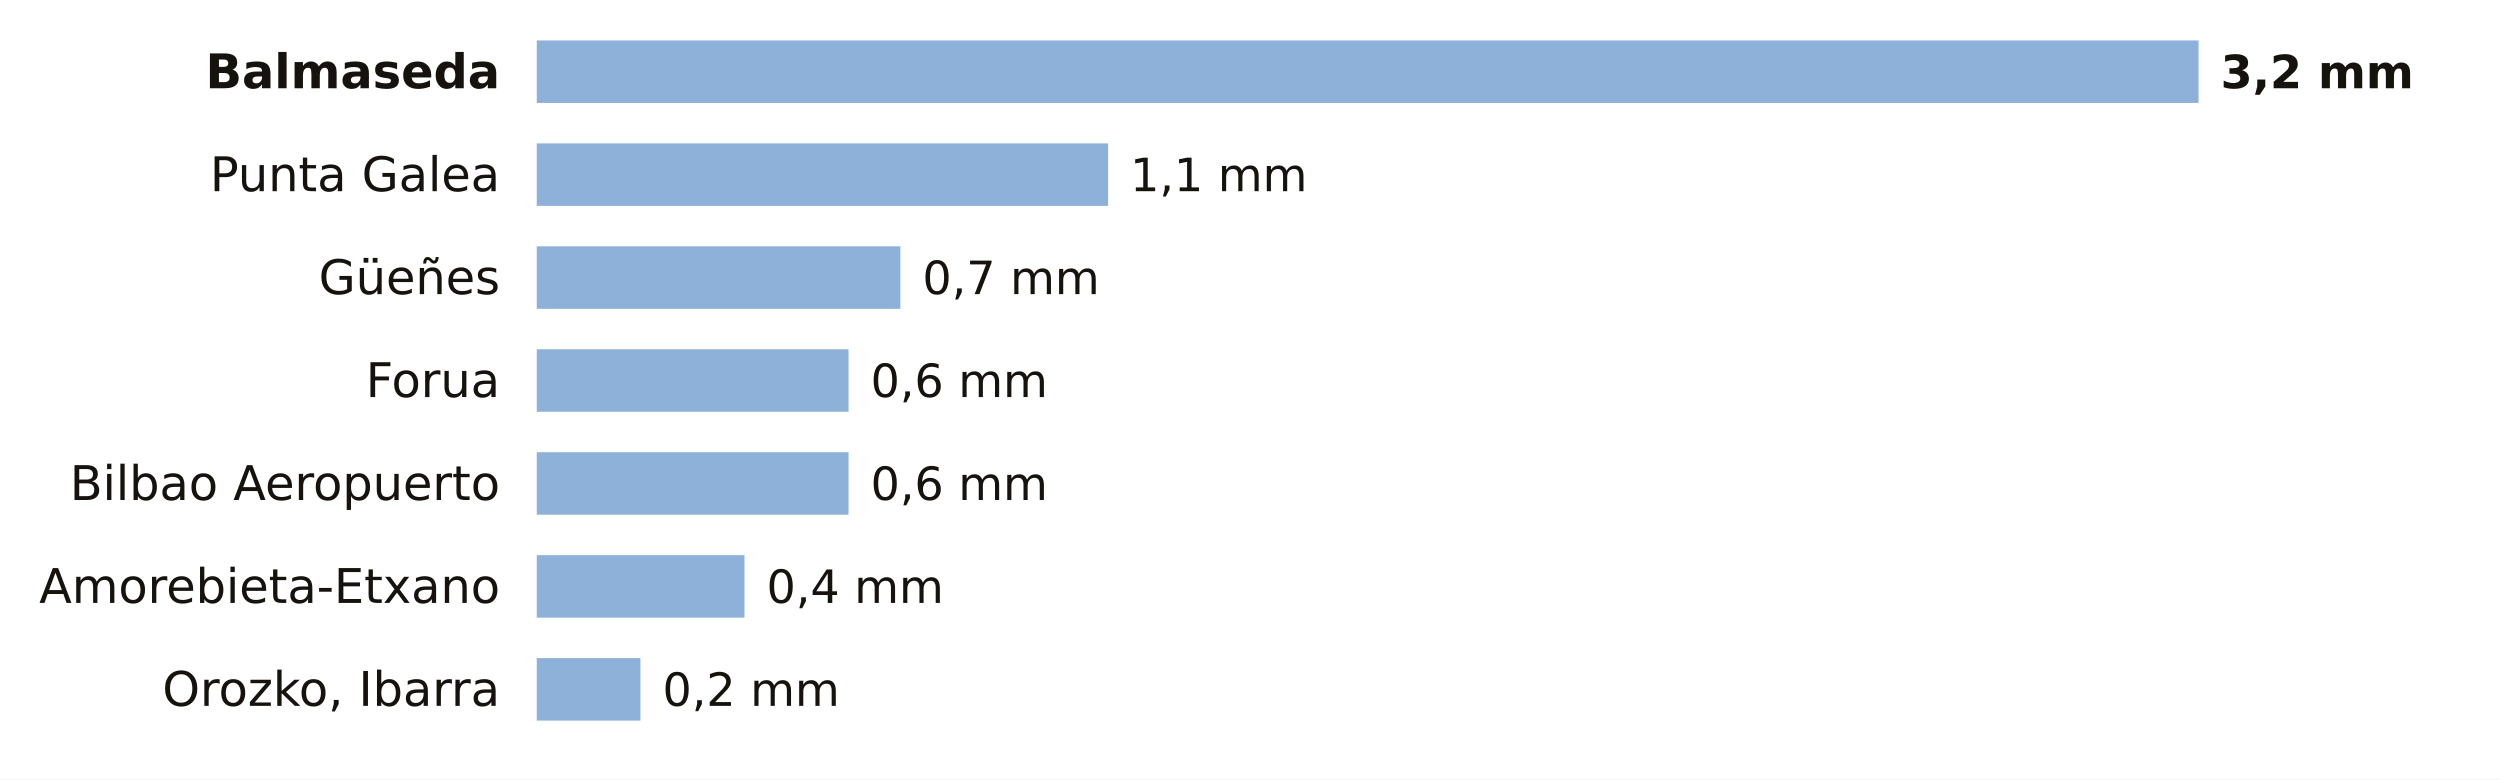
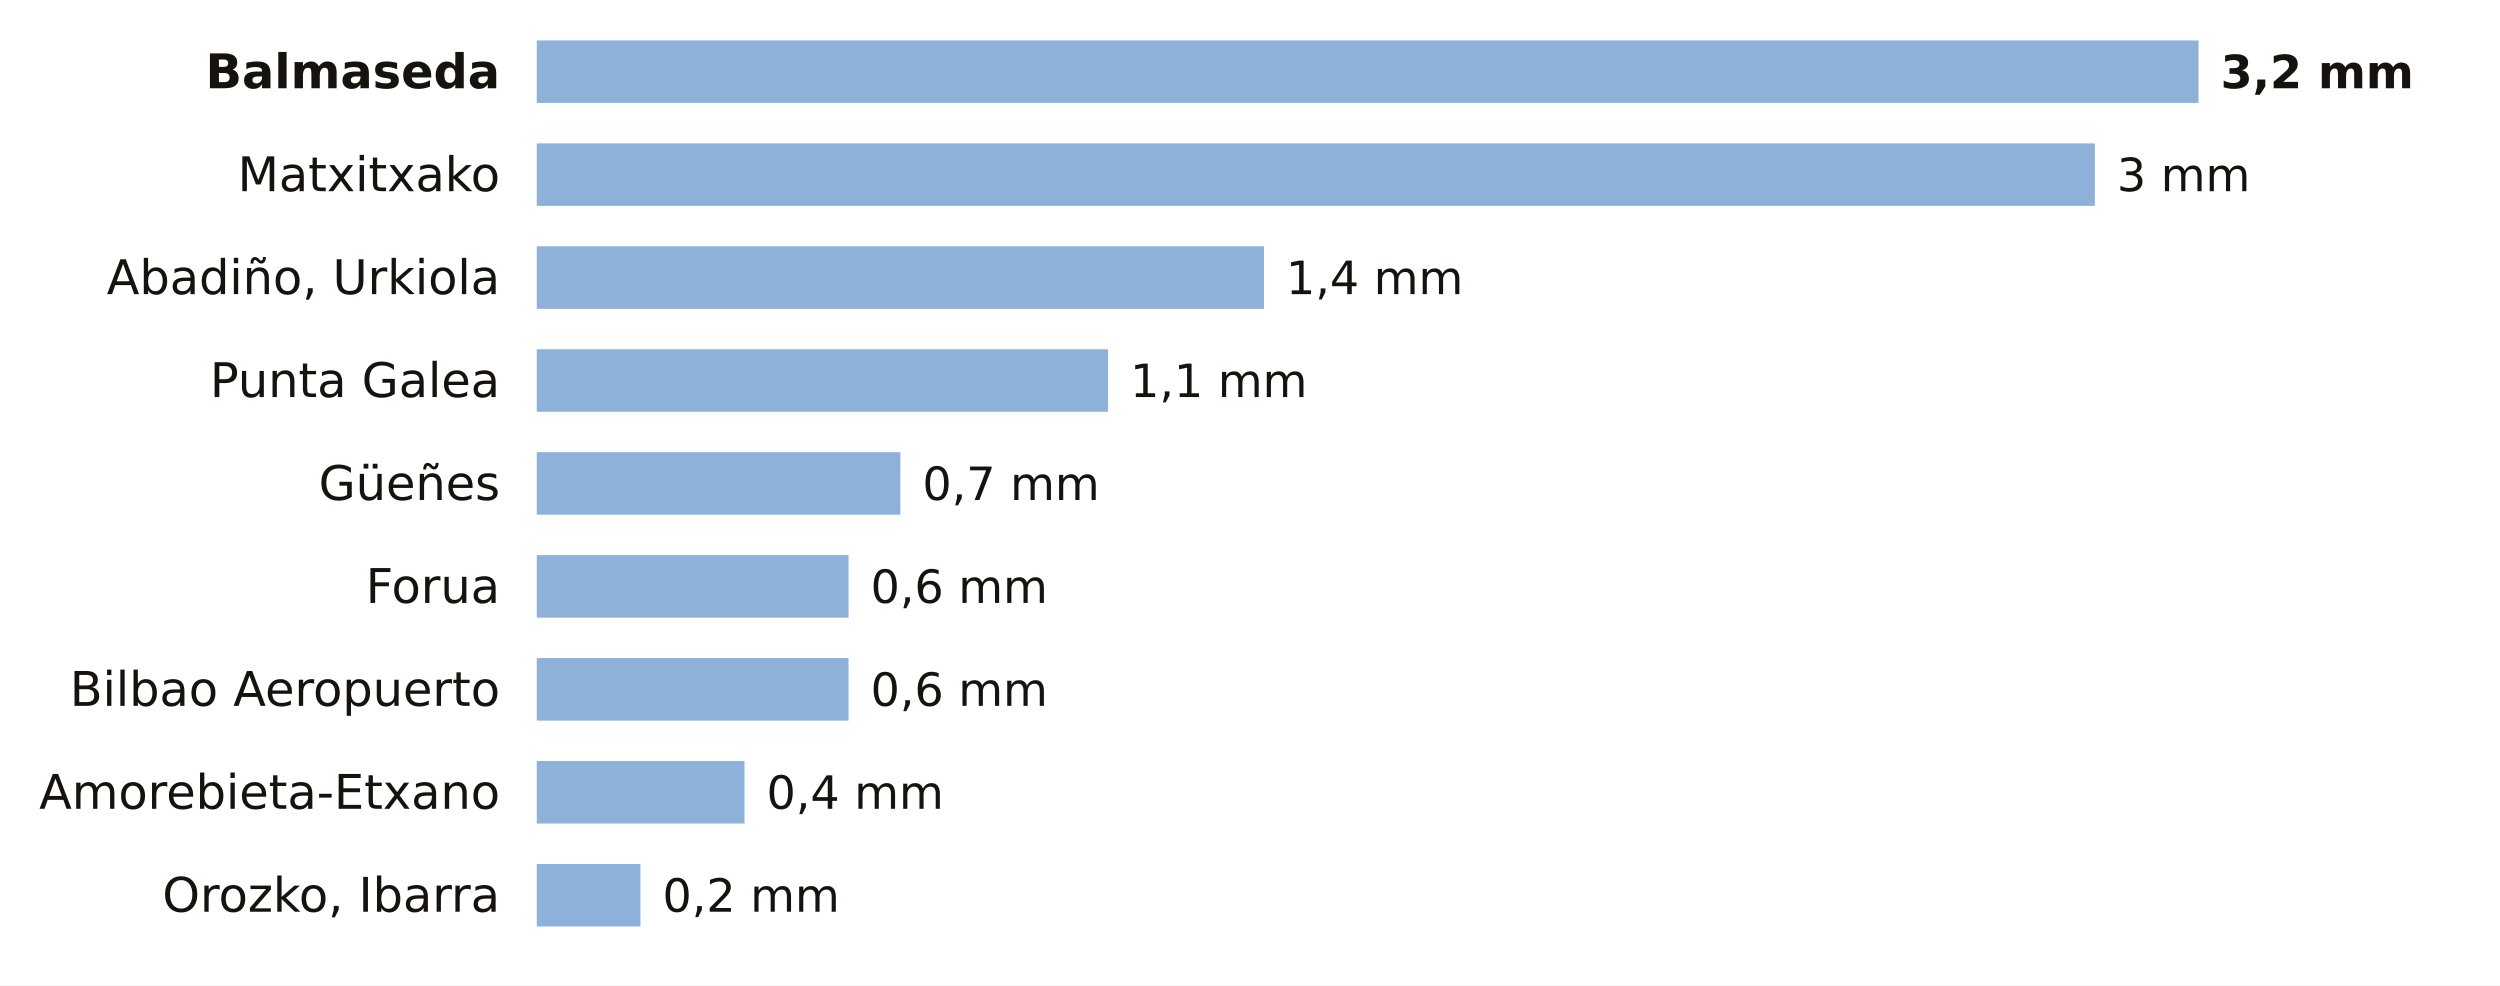
- <svg xmlns="http://www.w3.org/2000/svg" viewBox="0 0 680 212" width="680" height="212" role="img" aria-label="La lluvia de los últimos 7 días en las estaciones de AEMET de Bizkaia">
-   <rect width="680" height="212" fill="#FFFFFF" />
+ <svg xmlns="http://www.w3.org/2000/svg" viewBox="0 0 680 268" width="680" height="268" role="img" aria-label="La lluvia de los últimos 7 días en las estaciones de AEMET de Bizkaia">
+   <rect width="680" height="268" fill="#FFFFFF" />
  <text x="136.0" y="24.0" font-size="13" fill="#16130F" text-anchor="end" font-weight="600" font-family="Public Sans, DejaVu Sans, Arial, sans-serif">Balmaseda</text>
  <rect x="146" y="11" width="452.0" height="17" fill="#8EB1DA" />
  <text x="604.0" y="24.0" font-size="12.5" fill="#16130F" text-anchor="start" font-weight="700" font-family="Public Sans, DejaVu Sans, Arial, sans-serif">3,2 mm</text>
-   <text x="136.0" y="52.0" font-size="13" fill="#16130F" text-anchor="end" font-weight="400" font-family="Public Sans, DejaVu Sans, Arial, sans-serif">Punta Galea</text>
-   <rect x="146" y="39" width="155.4" height="17" fill="#8EB1DA" />
-   <text x="307.4" y="52.0" font-size="12.5" fill="#16130F" text-anchor="start" font-weight="500" font-family="Public Sans, DejaVu Sans, Arial, sans-serif">1,1 mm</text>
-   <text x="136.0" y="80.0" font-size="13" fill="#16130F" text-anchor="end" font-weight="400" font-family="Public Sans, DejaVu Sans, Arial, sans-serif">Güeñes</text>
-   <rect x="146" y="67" width="98.9" height="17" fill="#8EB1DA" />
-   <text x="250.9" y="80.0" font-size="12.5" fill="#16130F" text-anchor="start" font-weight="500" font-family="Public Sans, DejaVu Sans, Arial, sans-serif">0,7 mm</text>
-   <text x="136.0" y="108.0" font-size="13" fill="#16130F" text-anchor="end" font-weight="400" font-family="Public Sans, DejaVu Sans, Arial, sans-serif">Forua</text>
-   <rect x="146" y="95" width="84.8" height="17" fill="#8EB1DA" />
-   <text x="236.8" y="108.0" font-size="12.5" fill="#16130F" text-anchor="start" font-weight="500" font-family="Public Sans, DejaVu Sans, Arial, sans-serif">0,6 mm</text>
-   <text x="136.0" y="136.0" font-size="13" fill="#16130F" text-anchor="end" font-weight="400" font-family="Public Sans, DejaVu Sans, Arial, sans-serif">Bilbao Aeropuerto</text>
-   <rect x="146" y="123" width="84.8" height="17" fill="#8EB1DA" />
-   <text x="236.8" y="136.0" font-size="12.5" fill="#16130F" text-anchor="start" font-weight="500" font-family="Public Sans, DejaVu Sans, Arial, sans-serif">0,6 mm</text>
-   <text x="136.0" y="164.0" font-size="13" fill="#16130F" text-anchor="end" font-weight="400" font-family="Public Sans, DejaVu Sans, Arial, sans-serif">Amorebieta-Etxano</text>
-   <rect x="146" y="151" width="56.5" height="17" fill="#8EB1DA" />
-   <text x="208.5" y="164.0" font-size="12.5" fill="#16130F" text-anchor="start" font-weight="500" font-family="Public Sans, DejaVu Sans, Arial, sans-serif">0,4 mm</text>
-   <text x="136.0" y="192.0" font-size="13" fill="#16130F" text-anchor="end" font-weight="400" font-family="Public Sans, DejaVu Sans, Arial, sans-serif">Orozko, Ibarra</text>
-   <rect x="146" y="179" width="28.2" height="17" fill="#8EB1DA" />
-   <text x="180.2" y="192.0" font-size="12.5" fill="#16130F" text-anchor="start" font-weight="500" font-family="Public Sans, DejaVu Sans, Arial, sans-serif">0,2 mm</text>
+   <text x="136.0" y="52.0" font-size="13" fill="#16130F" text-anchor="end" font-weight="400" font-family="Public Sans, DejaVu Sans, Arial, sans-serif">Matxitxako</text>
+   <rect x="146" y="39" width="423.8" height="17" fill="#8EB1DA" />
+   <text x="575.8" y="52.0" font-size="12.5" fill="#16130F" text-anchor="start" font-weight="500" font-family="Public Sans, DejaVu Sans, Arial, sans-serif">3 mm</text>
+   <text x="136.0" y="80.0" font-size="13" fill="#16130F" text-anchor="end" font-weight="400" font-family="Public Sans, DejaVu Sans, Arial, sans-serif">Abadiño, Urkiola</text>
+   <rect x="146" y="67" width="197.8" height="17" fill="#8EB1DA" />
+   <text x="349.8" y="80.0" font-size="12.5" fill="#16130F" text-anchor="start" font-weight="500" font-family="Public Sans, DejaVu Sans, Arial, sans-serif">1,4 mm</text>
+   <text x="136.0" y="108.0" font-size="13" fill="#16130F" text-anchor="end" font-weight="400" font-family="Public Sans, DejaVu Sans, Arial, sans-serif">Punta Galea</text>
+   <rect x="146" y="95" width="155.4" height="17" fill="#8EB1DA" />
+   <text x="307.4" y="108.0" font-size="12.5" fill="#16130F" text-anchor="start" font-weight="500" font-family="Public Sans, DejaVu Sans, Arial, sans-serif">1,1 mm</text>
+   <text x="136.0" y="136.0" font-size="13" fill="#16130F" text-anchor="end" font-weight="400" font-family="Public Sans, DejaVu Sans, Arial, sans-serif">Güeñes</text>
+   <rect x="146" y="123" width="98.9" height="17" fill="#8EB1DA" />
+   <text x="250.9" y="136.0" font-size="12.5" fill="#16130F" text-anchor="start" font-weight="500" font-family="Public Sans, DejaVu Sans, Arial, sans-serif">0,7 mm</text>
+   <text x="136.0" y="164.0" font-size="13" fill="#16130F" text-anchor="end" font-weight="400" font-family="Public Sans, DejaVu Sans, Arial, sans-serif">Forua</text>
+   <rect x="146" y="151" width="84.8" height="17" fill="#8EB1DA" />
+   <text x="236.8" y="164.0" font-size="12.5" fill="#16130F" text-anchor="start" font-weight="500" font-family="Public Sans, DejaVu Sans, Arial, sans-serif">0,6 mm</text>
+   <text x="136.0" y="192.0" font-size="13" fill="#16130F" text-anchor="end" font-weight="400" font-family="Public Sans, DejaVu Sans, Arial, sans-serif">Bilbao Aeropuerto</text>
+   <rect x="146" y="179" width="84.8" height="17" fill="#8EB1DA" />
+   <text x="236.8" y="192.0" font-size="12.5" fill="#16130F" text-anchor="start" font-weight="500" font-family="Public Sans, DejaVu Sans, Arial, sans-serif">0,6 mm</text>
+   <text x="136.0" y="220.0" font-size="13" fill="#16130F" text-anchor="end" font-weight="400" font-family="Public Sans, DejaVu Sans, Arial, sans-serif">Amorebieta-Etxano</text>
+   <rect x="146" y="207" width="56.5" height="17" fill="#8EB1DA" />
+   <text x="208.5" y="220.0" font-size="12.5" fill="#16130F" text-anchor="start" font-weight="500" font-family="Public Sans, DejaVu Sans, Arial, sans-serif">0,4 mm</text>
+   <text x="136.0" y="248.0" font-size="13" fill="#16130F" text-anchor="end" font-weight="400" font-family="Public Sans, DejaVu Sans, Arial, sans-serif">Orozko, Ibarra</text>
+   <rect x="146" y="235" width="28.2" height="17" fill="#8EB1DA" />
+   <text x="180.2" y="248.0" font-size="12.5" fill="#16130F" text-anchor="start" font-weight="500" font-family="Public Sans, DejaVu Sans, Arial, sans-serif">0,2 mm</text>
</svg>
